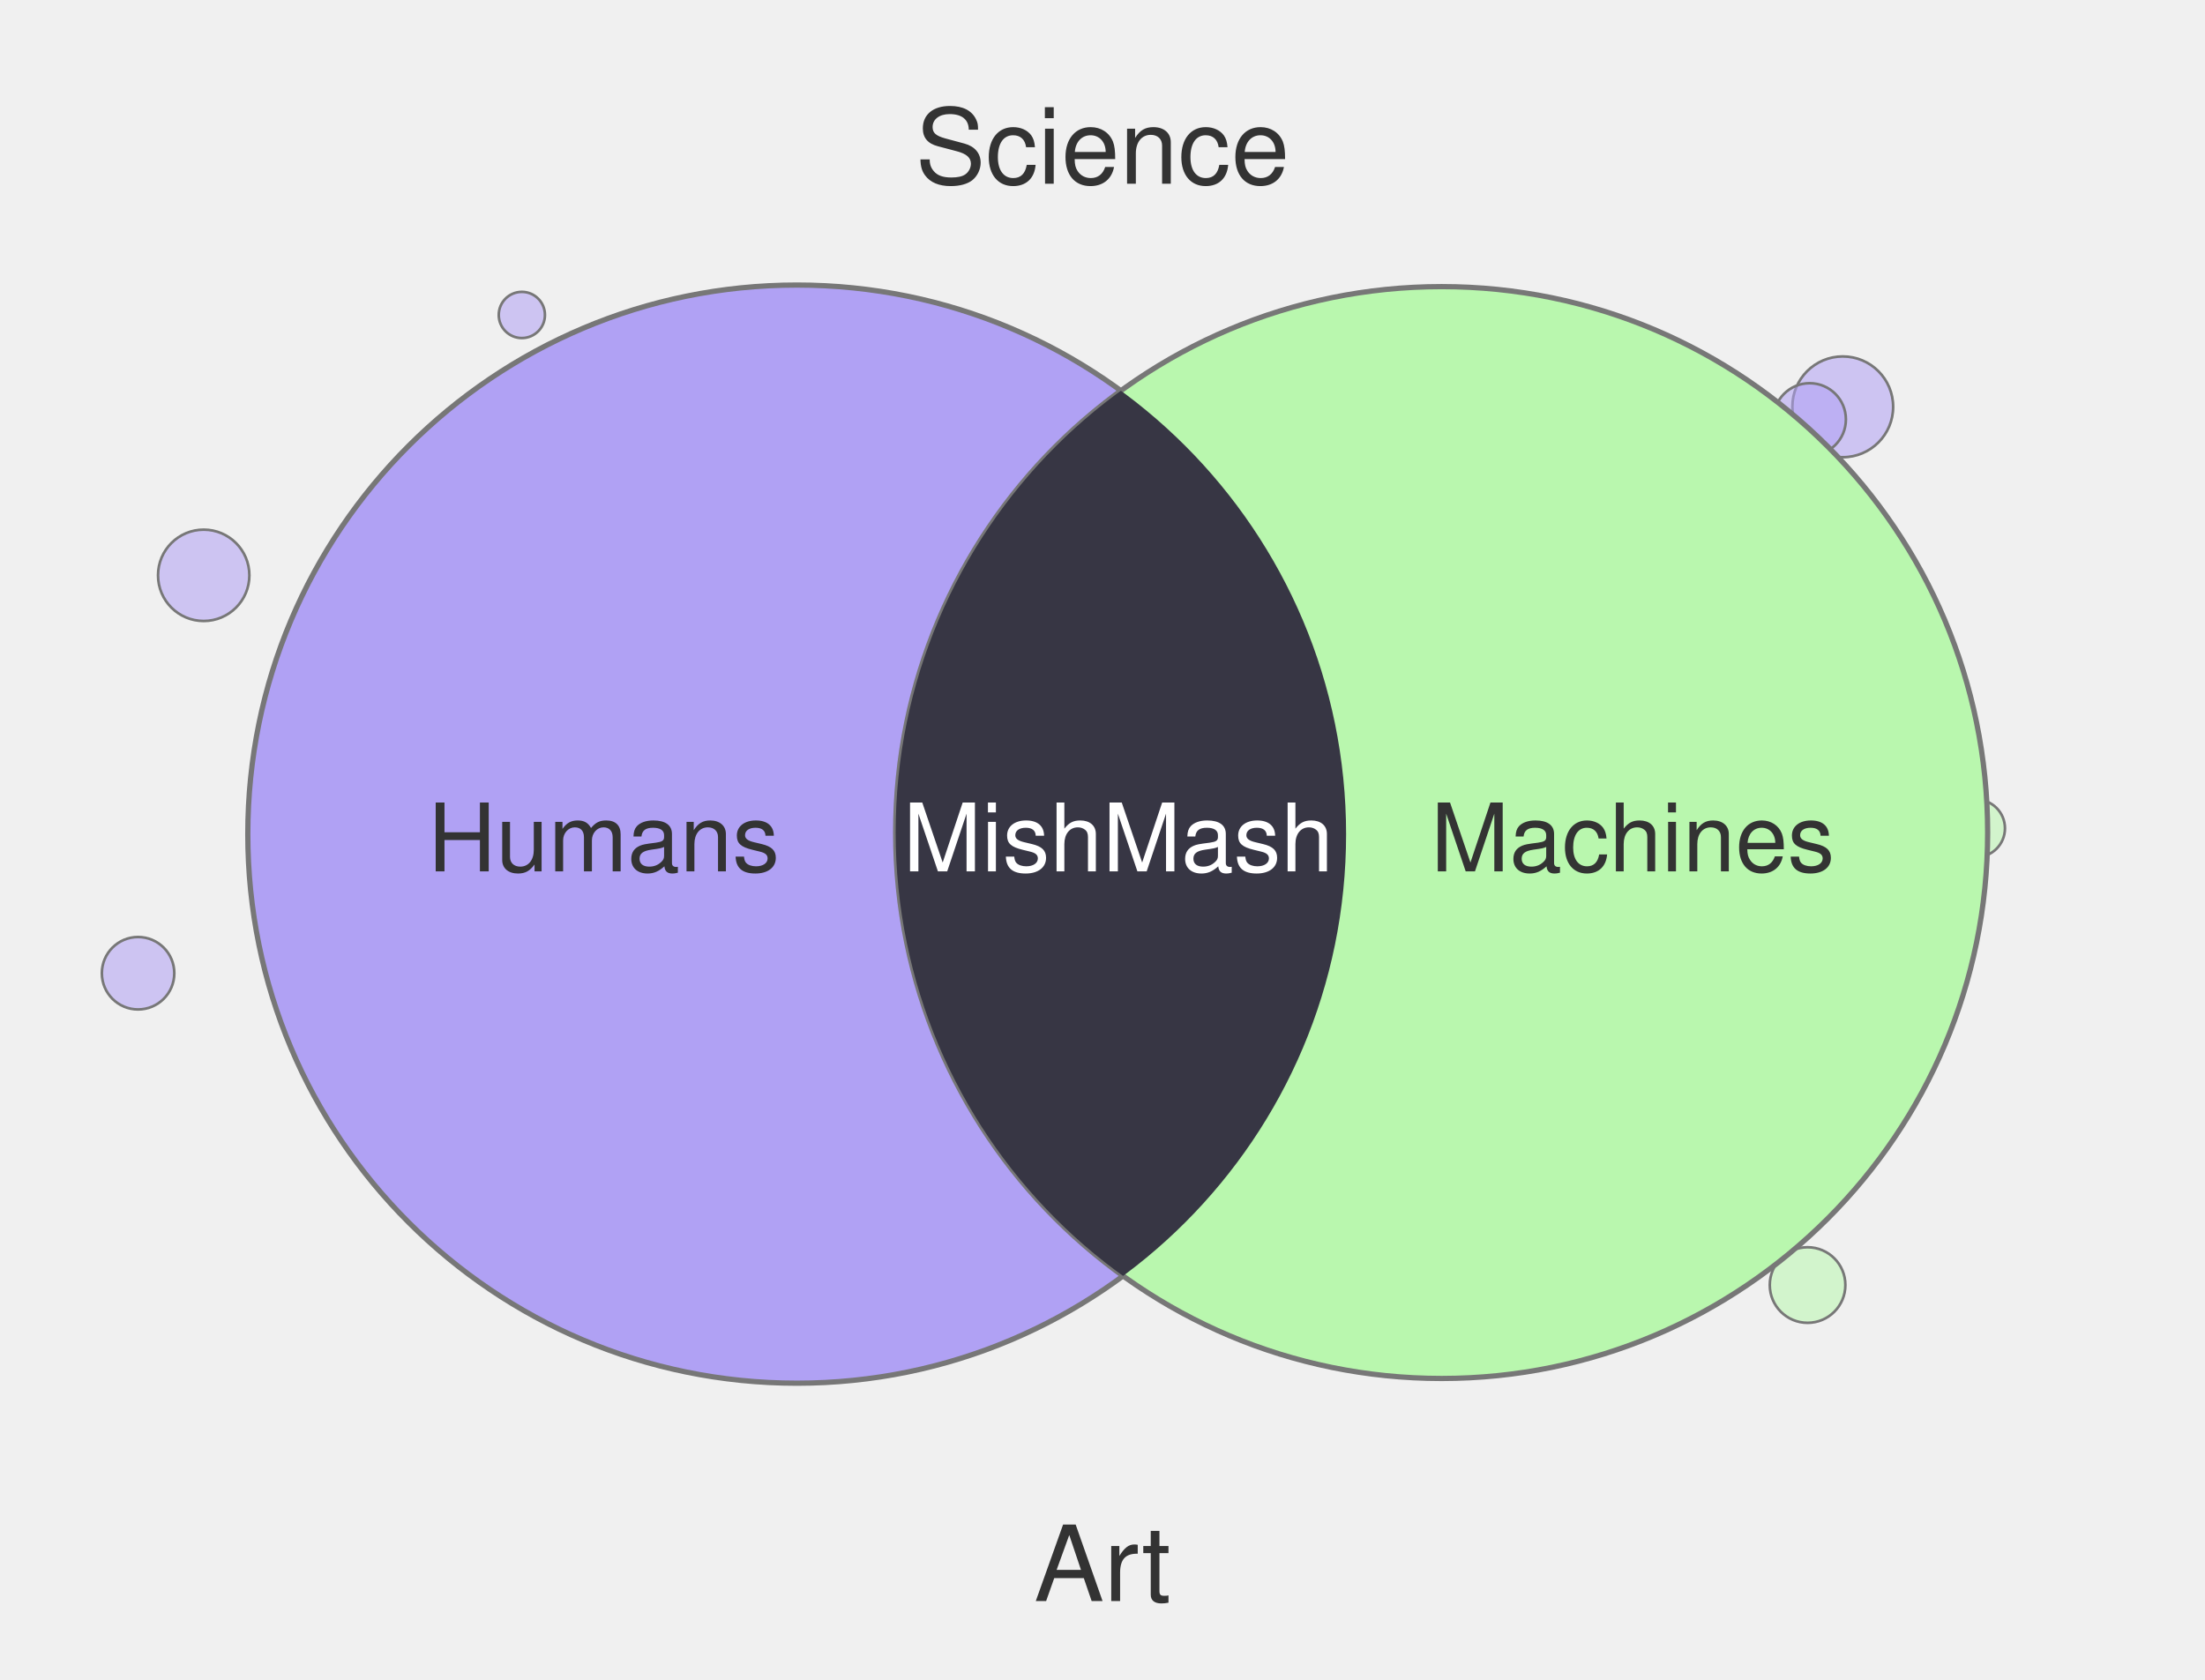
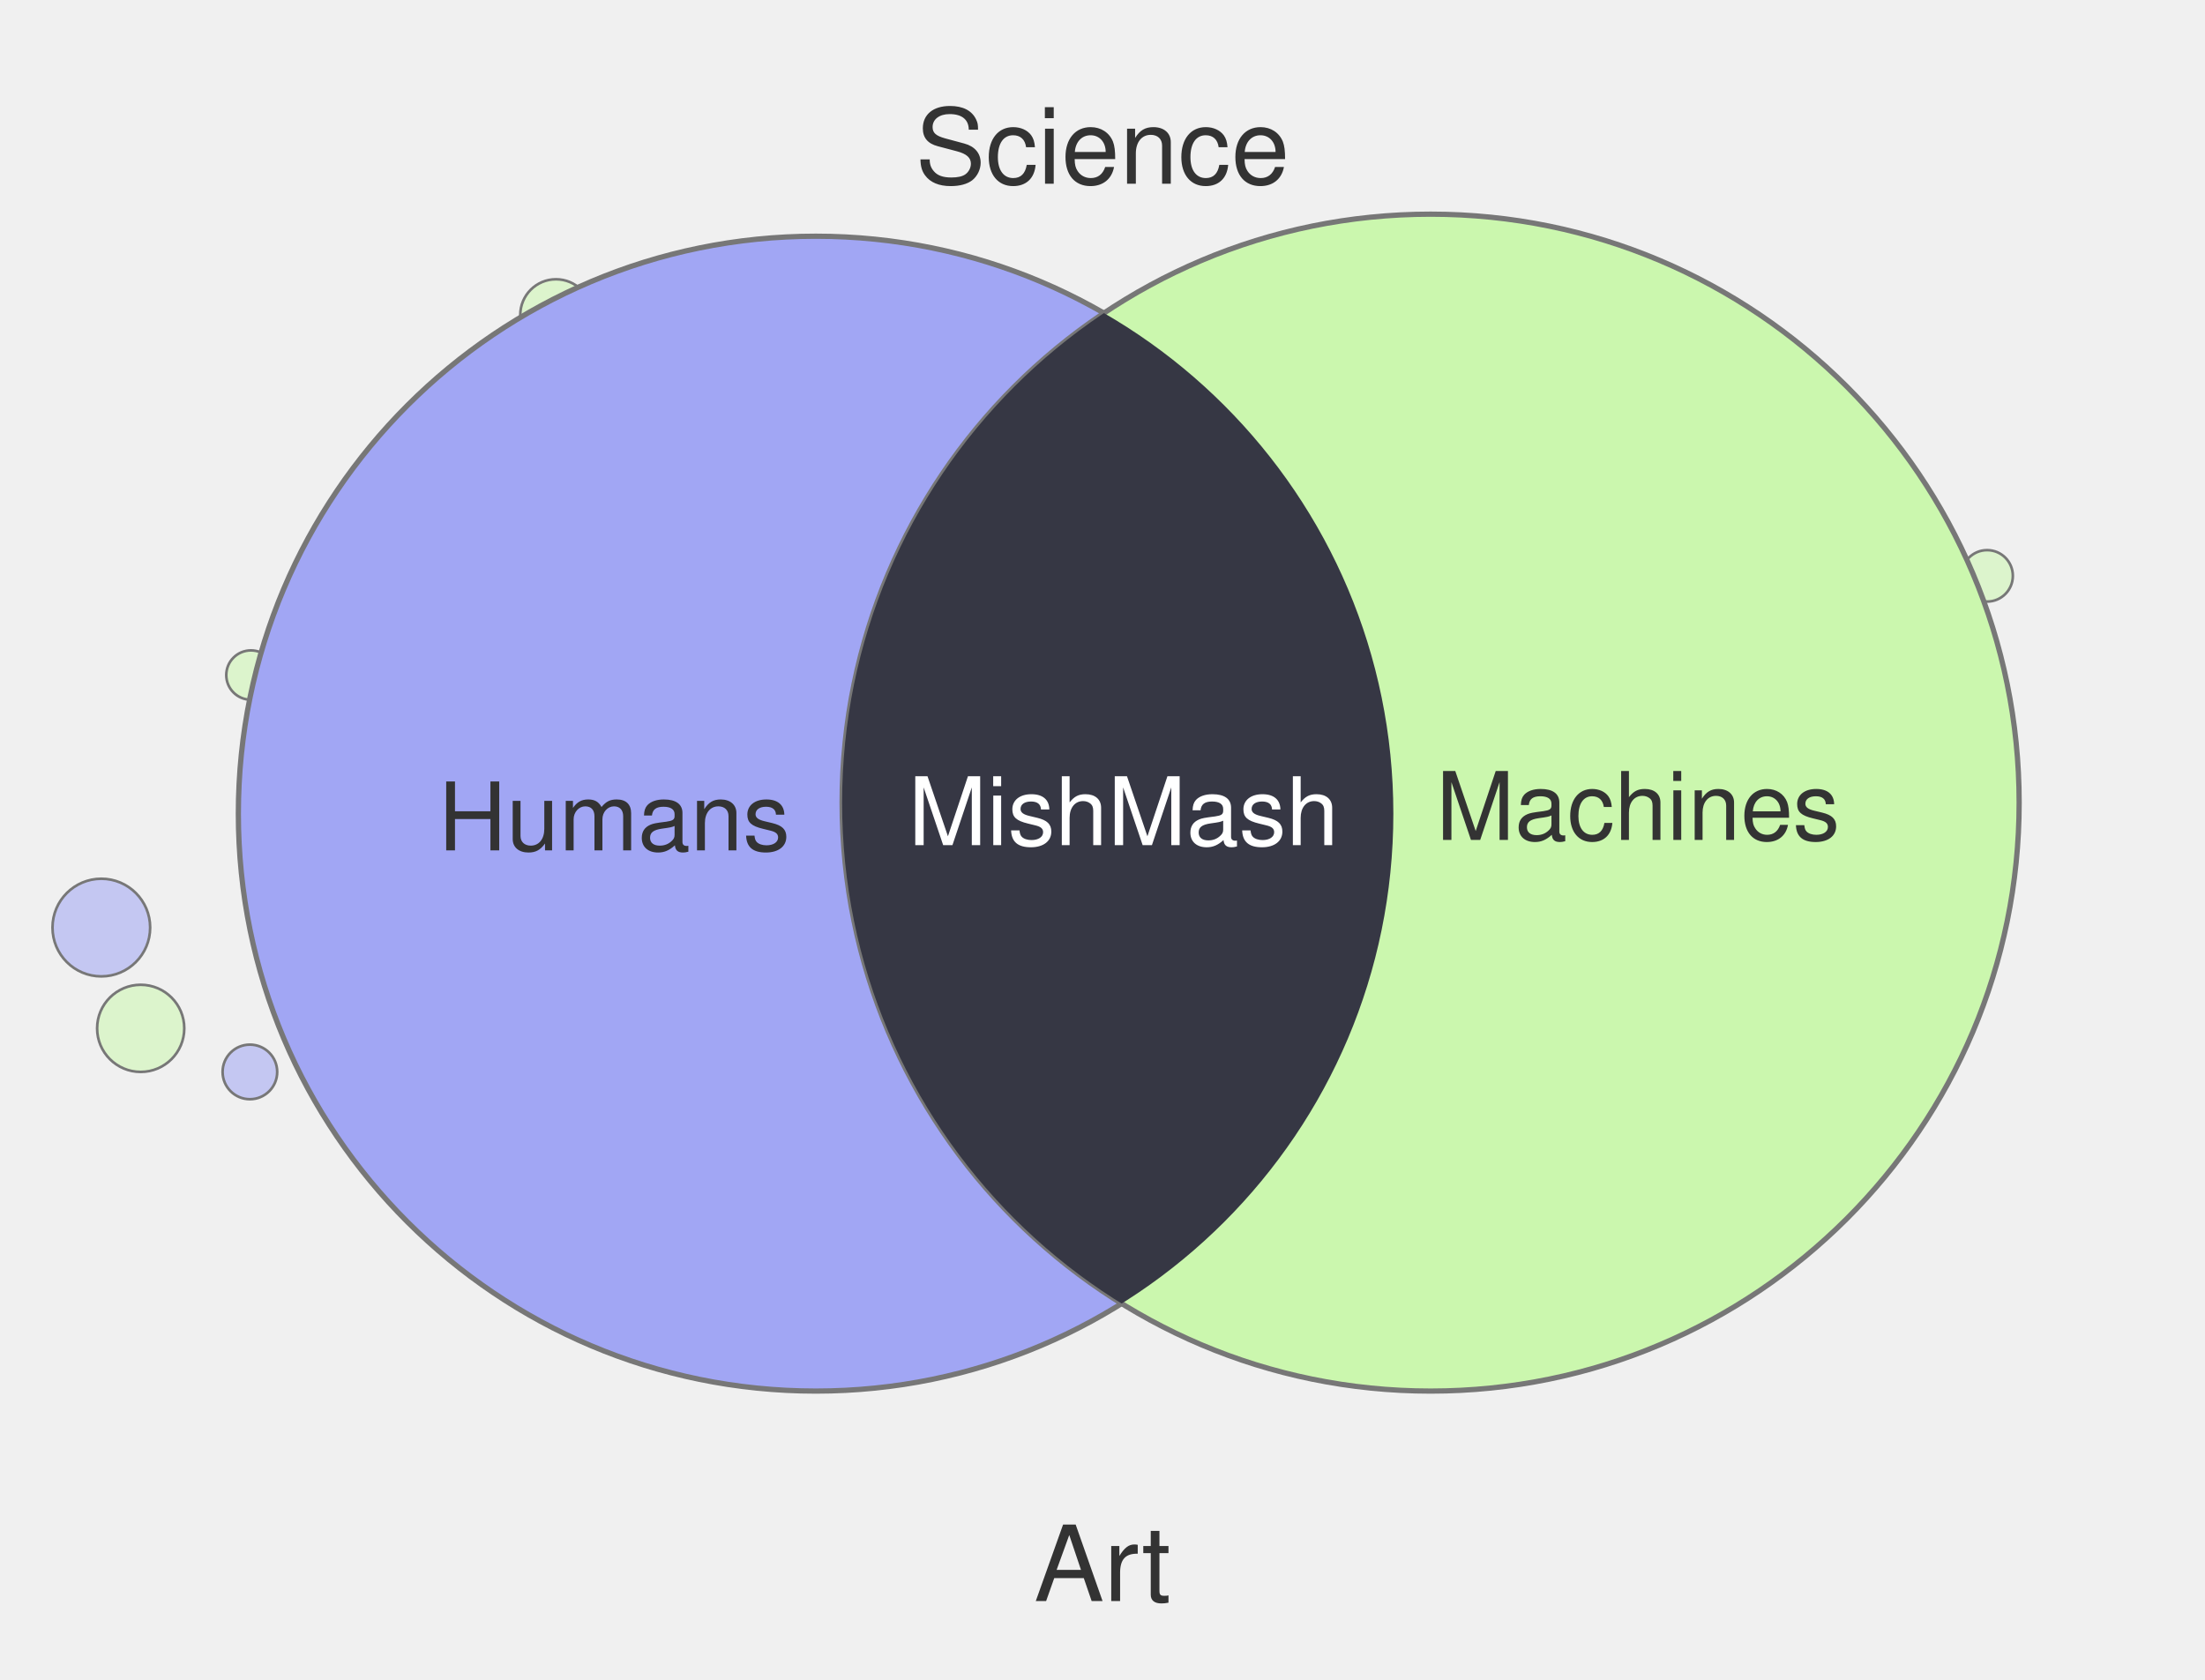
<svg xmlns="http://www.w3.org/2000/svg" width="420" height="320" viewBox="0 0 420 320">
-   <circle cx="38.8" cy="109.6" r="8.7" fill="#B0A1F4" fill-opacity="0.55" stroke="#777" stroke-width="0.5" />
-   <circle cx="344.3" cy="244.8" r="7.2" fill="#B9F7AE" fill-opacity="0.55" stroke="#777" stroke-width="0.5" />
-   <circle cx="351.0" cy="77.5" r="9.6" fill="#B0A1F4" fill-opacity="0.55" stroke="#777" stroke-width="0.5" />
-   <circle cx="344.7" cy="79.9" r="6.9" fill="#B0A1F4" fill-opacity="0.55" stroke="#777" stroke-width="0.5" />
-   <circle cx="99.4" cy="60.0" r="4.4" fill="#B0A1F4" fill-opacity="0.55" stroke="#777" stroke-width="0.5" />
-   <circle cx="376.4" cy="157.8" r="5.5" fill="#B9F7AE" fill-opacity="0.55" stroke="#777" stroke-width="0.5" />
-   <circle cx="26.3" cy="185.4" r="6.9" fill="#B0A1F4" fill-opacity="0.55" stroke="#777" stroke-width="0.5" />
-   <circle cx="151.8" cy="158.9" r="104.6" fill="#B0A1F4" stroke="#777" stroke-width="1" />
-   <circle cx="274.6" cy="158.6" r="104.0" fill="#B9F7AE" stroke="#777" stroke-width="1" />
+   <circle cx="26.8" cy="195.9" r="8.3" fill="#CBF7AE" fill-opacity="0.55" stroke="#777" stroke-width="0.5" />
+   <circle cx="47.6" cy="204.2" r="5.2" fill="#A1A6F4" fill-opacity="0.55" stroke="#777" stroke-width="0.5" />
+   <circle cx="19.3" cy="176.7" r="9.3" fill="#A1A6F4" fill-opacity="0.55" stroke="#777" stroke-width="0.5" />
+   <circle cx="105.9" cy="60.0" r="6.8" fill="#CBF7AE" fill-opacity="0.55" stroke="#777" stroke-width="0.5" />
+   <circle cx="296.9" cy="60.0" r="10.3" fill="#A1A6F4" fill-opacity="0.55" stroke="#777" stroke-width="0.5" />
+   <circle cx="378.5" cy="109.7" r="4.9" fill="#CBF7AE" fill-opacity="0.55" stroke="#777" stroke-width="0.5" />
+   <circle cx="47.8" cy="128.6" r="4.7" fill="#CBF7AE" fill-opacity="0.55" stroke="#777" stroke-width="0.5" />
+   <circle cx="155.4" cy="155.0" r="110.0" fill="#A1A6F4" stroke="#777" stroke-width="1" />
+   <circle cx="272.5" cy="152.9" r="112.1" fill="#CBF7AE" stroke="#777" stroke-width="1" />
  <defs>
    <clipPath id="clip-left" clipPathUnits="userSpaceOnUse">
-       <circle cx="151.8" cy="158.9" r="104.6" />
+       <circle cx="155.4" cy="155.0" r="110.0" />
    </clipPath>
  </defs>
-   <circle cx="274.6" cy="158.6" r="104.0" fill="#373644" clip-path="url(#clip-left)" />
+   <circle cx="272.5" cy="152.9" r="112.1" fill="#363744" clip-path="url(#clip-left)" />
  <text x="210" y="35" text-anchor="middle" font-family="Helvetica, Arial, sans-serif" font-size="20" fill="#333">Science</text>
  <text x="210" y="305" text-anchor="middle" font-family="Helvetica, Arial, sans-serif" font-size="20" fill="#333">Art</text>
-   <text x="115" y="166" text-anchor="middle" font-family="Helvetica, Arial, sans-serif" font-size="18" fill="#333">Humans</text>
-   <text x="311" y="166" text-anchor="middle" font-family="Helvetica, Arial, sans-serif" font-size="18" fill="#333">Machines</text>
-   <text x="213" y="166" text-anchor="middle" font-family="Helvetica, Arial, sans-serif" font-size="18" fill="#fff">MishMash</text>
+   <text x="117" y="162" text-anchor="middle" font-family="Helvetica, Arial, sans-serif" font-size="18" fill="#333">Humans</text>
+   <text x="312" y="160" text-anchor="middle" font-family="Helvetica, Arial, sans-serif" font-size="18" fill="#333">Machines</text>
+   <text x="214" y="161" text-anchor="middle" font-family="Helvetica, Arial, sans-serif" font-size="18" fill="#fff">MishMash</text>
</svg>
